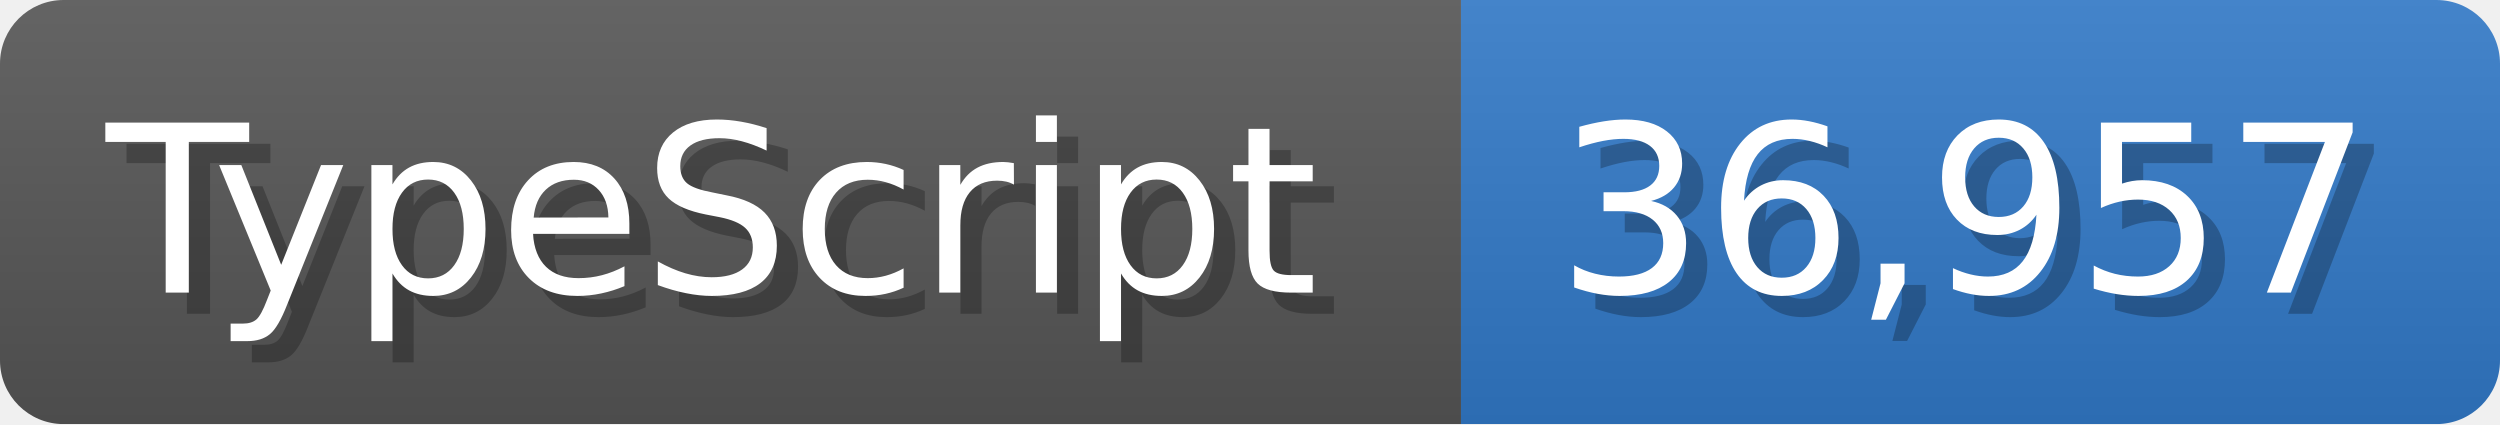
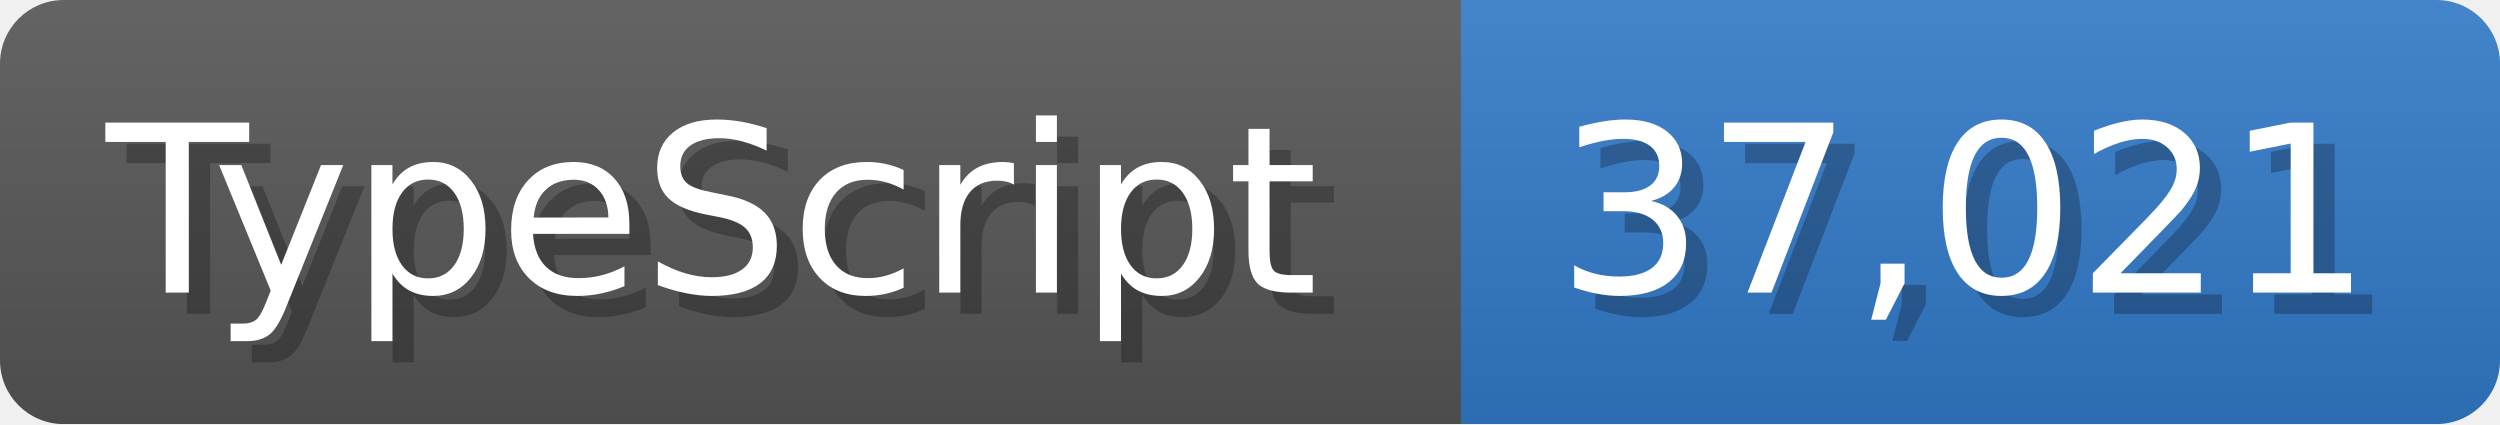
<svg xmlns="http://www.w3.org/2000/svg" width="117.9" height="20" viewBox="0 0 1179 200">
  <linearGradient id="a" x2="0" y2="100%">
    <stop offset="0" stop-opacity=".1" stop-color="#EEE" />
    <stop offset="1" stop-opacity=".1" />
  </linearGradient>
  <mask id="m">
    <rect width="1179" height="200" rx="30" fill="#FFF" />
  </mask>
  <g mask="url(#m)">
    <rect width="689" height="200" fill="#555" />
    <rect width="490" height="200" fill="#3178c6" x="689" />
    <rect width="1179" height="200" fill="url(#a)" />
  </g>
  <g fill="#fff" text-anchor="start" font-family="Verdana,DejaVu Sans,sans-serif" font-size="110">
    <text x="60" y="148" textLength="589" fill="#000" opacity="0.25">TypeScript</text>
    <text x="50" y="138" textLength="589">TypeScript</text>
-     <text x="744" y="148" textLength="390" fill="#000" opacity="0.25">36,957</text>
-     <text x="734" y="138" textLength="390">36,957</text>
+     <text x="744" y="148" textLength="390" fill="#000" opacity="0.25">37,021</text>
+     <text x="734" y="138" textLength="390">37,021</text>
  </g>
</svg>
